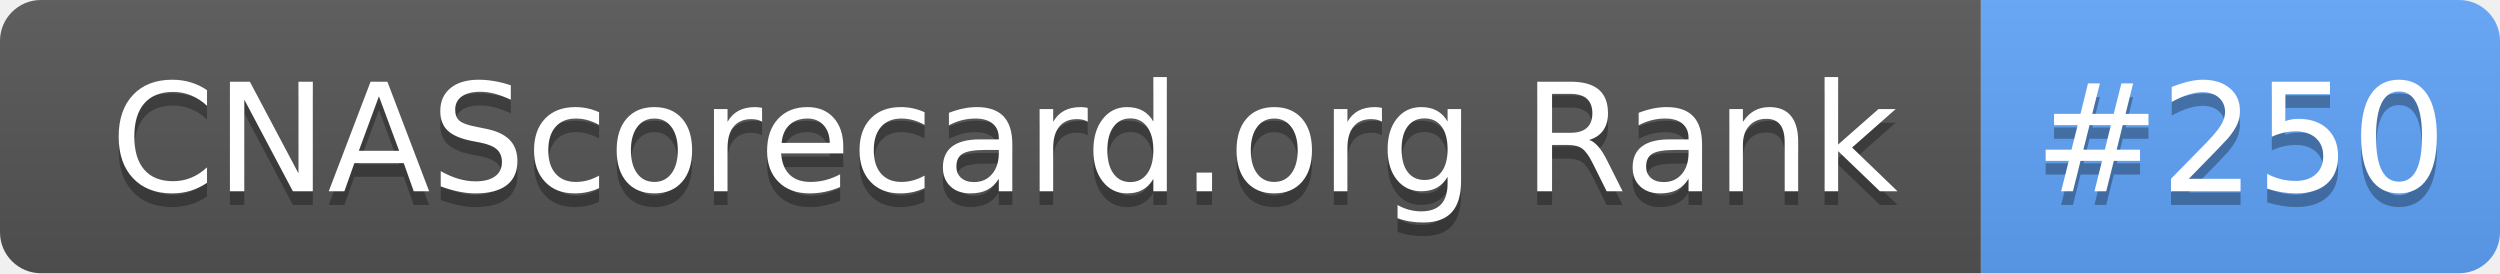
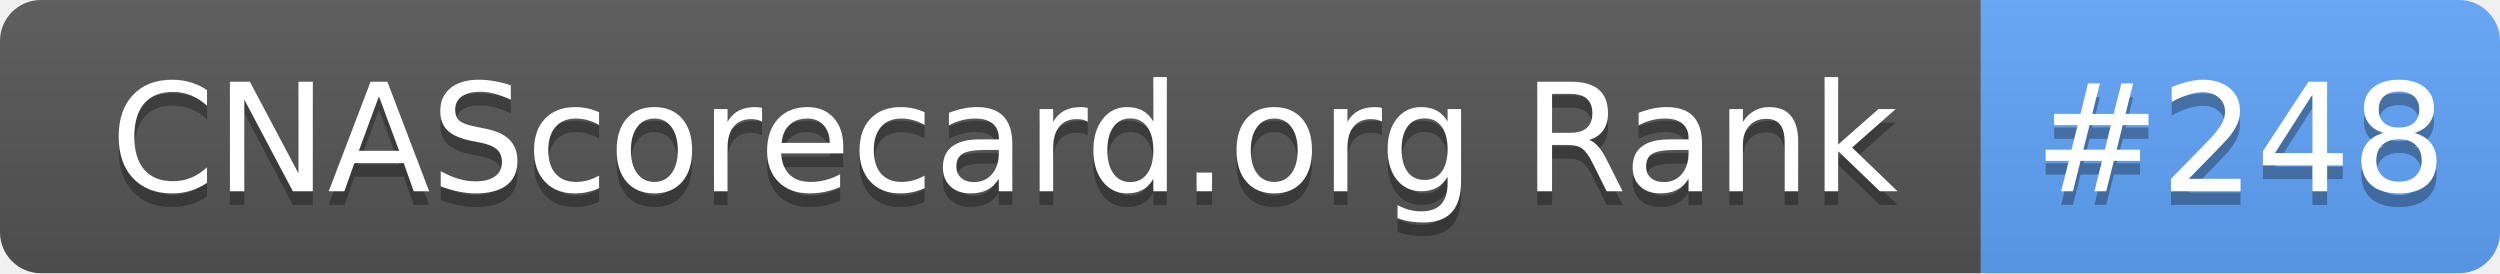
- <svg xmlns="http://www.w3.org/2000/svg" width="183" height="20" role="img" aria-label="CNAScorecard.org Rank: #250">
+ <svg xmlns="http://www.w3.org/2000/svg" width="183" height="20" role="img" aria-label="CNAScorecard.org Rank: #248">
  <linearGradient id="s" x2="0" y2="100%">
    <stop offset="0" stop-color="#bbb" stop-opacity=".1" />
    <stop offset="1" stop-opacity=".1" />
  </linearGradient>
  <clipPath id="r">
    <rect width="183" height="20" rx="3" fill="#fff" />
  </clipPath>
  <g clip-path="url(#r)">
    <rect width="145" height="20" fill="#555" />
    <rect x="145" width="38" height="20" fill="#60A5FA" />
    <rect width="183" height="20" fill="url(#s)" />
  </g>
  <g fill="#fff" text-anchor="middle" font-family="Verdana,Geneva,DejaVu Sans,sans-serif" text-rendering="geometricPrecision" font-size="110">
    <text aria-hidden="true" x="735" y="150" fill="#010101" fill-opacity=".3" transform="scale(.1)" textLength="1350">CNAScorecard.org Rank</text>
    <text x="735" y="140" transform="scale(.1)" fill="#fff" textLength="1350">CNAScorecard.org Rank</text>
-     <text aria-hidden="true" x="1640" y="150" fill="#010101" fill-opacity=".3" transform="scale(.1)" textLength="280">#250</text>
-     <text x="1640" y="140" transform="scale(.1)" fill="#fff" textLength="280">#250</text>
+     <text aria-hidden="true" x="1640" y="150" fill="#010101" fill-opacity=".3" transform="scale(.1)" textLength="280">#248</text>
+     <text x="1640" y="140" transform="scale(.1)" fill="#fff" textLength="280">#248</text>
  </g>
</svg>
